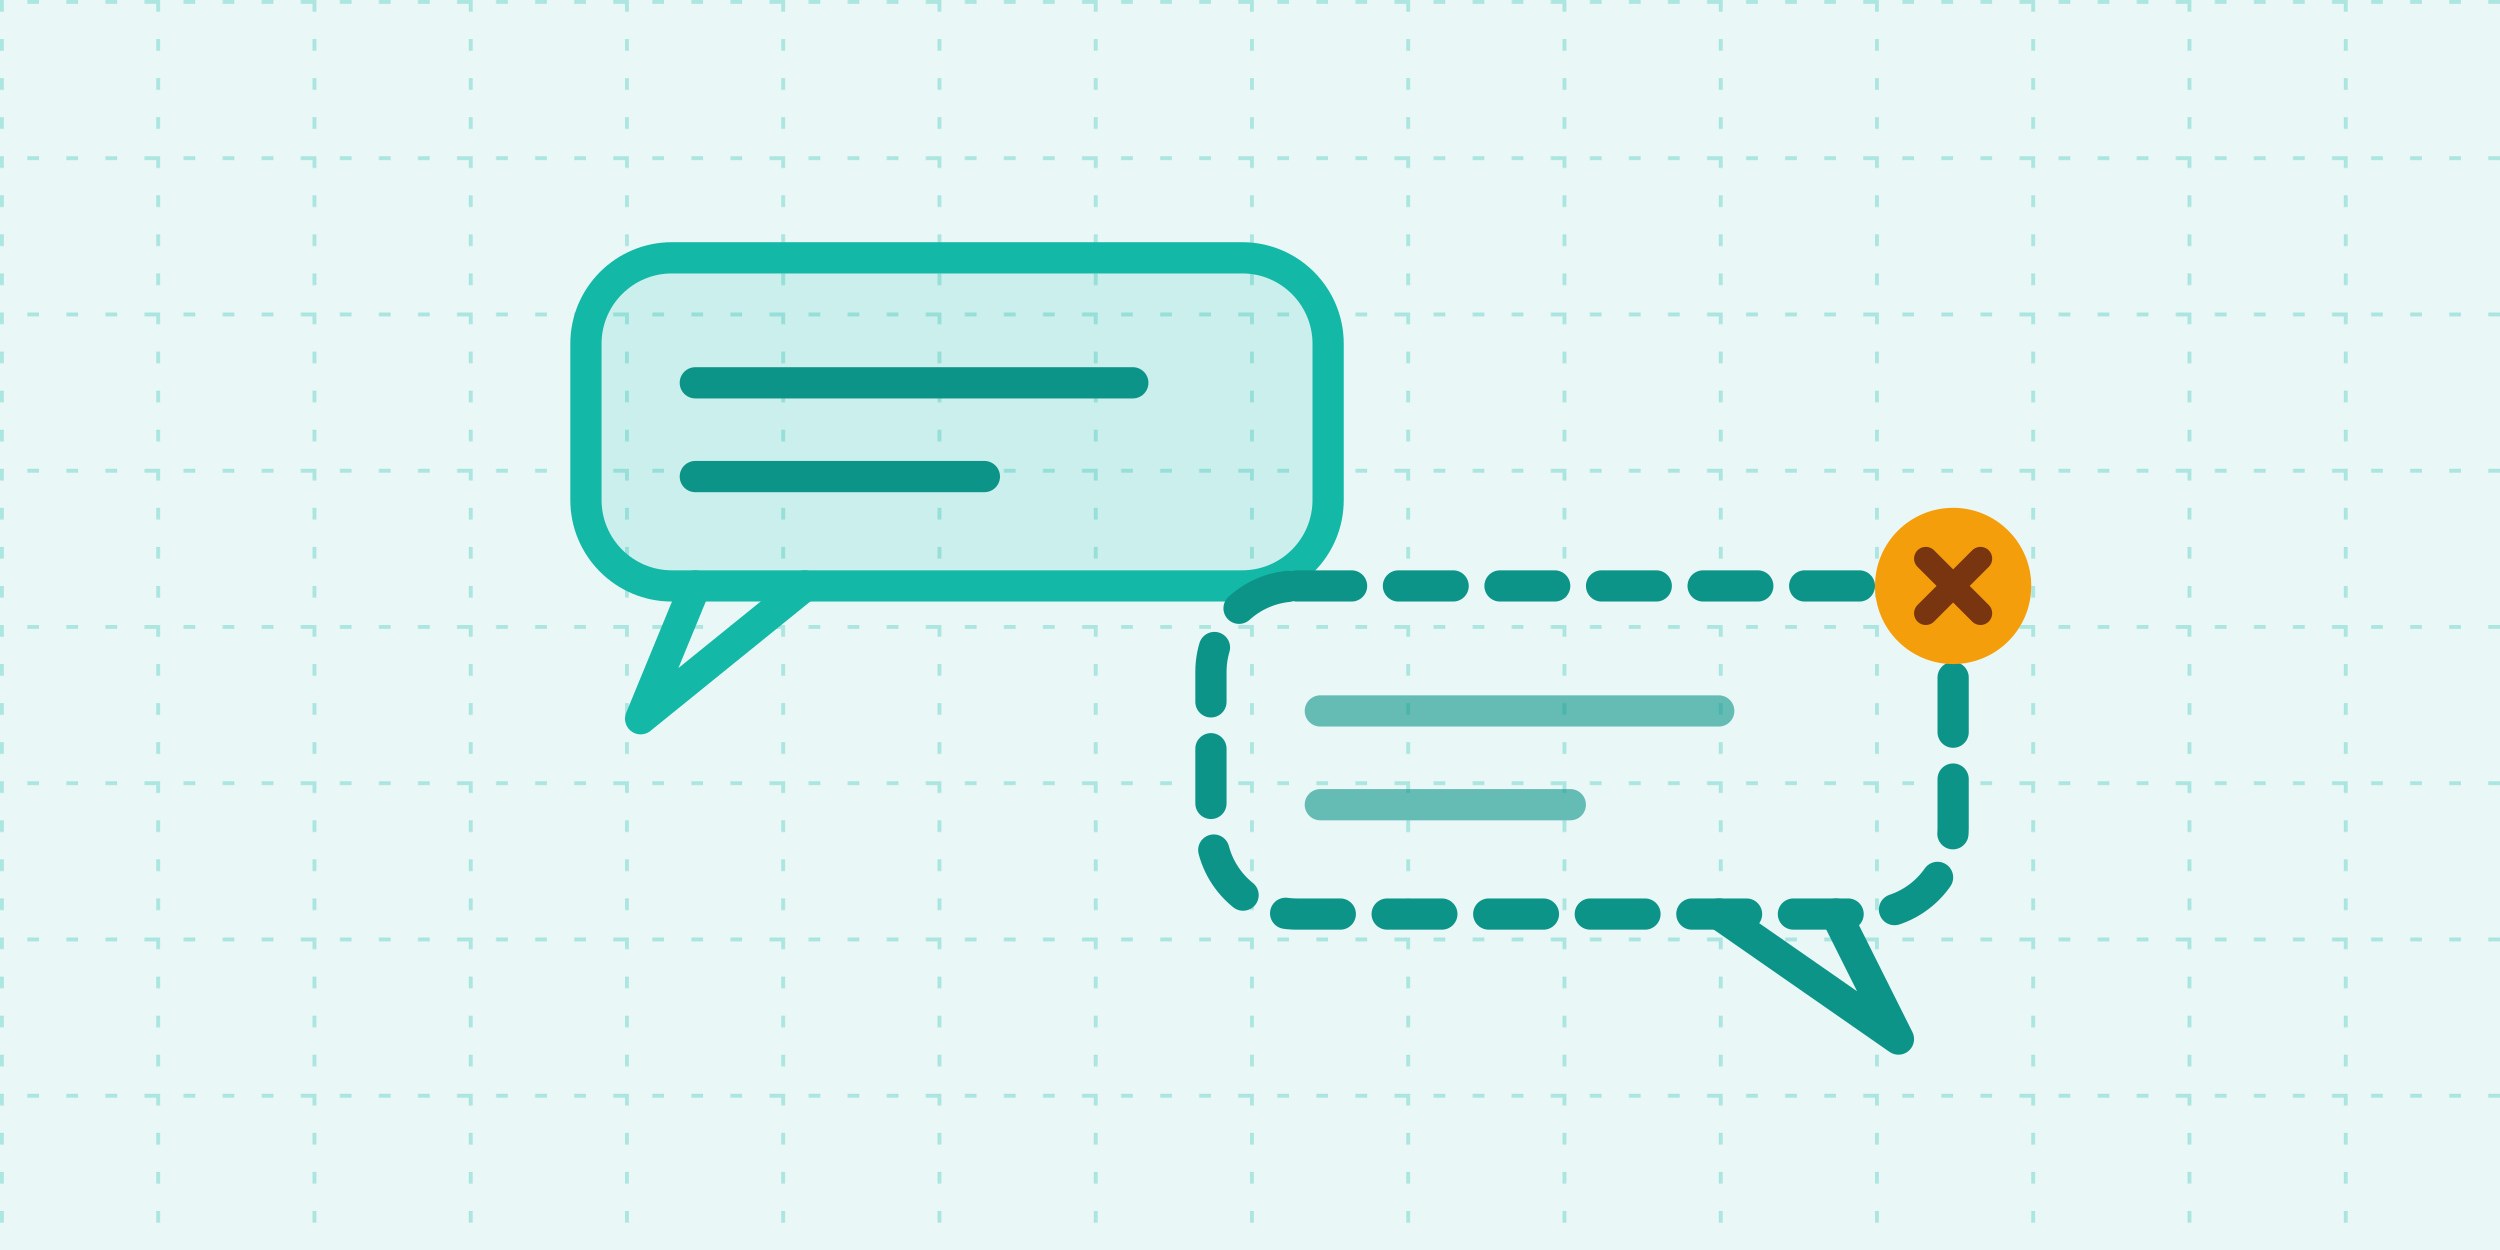
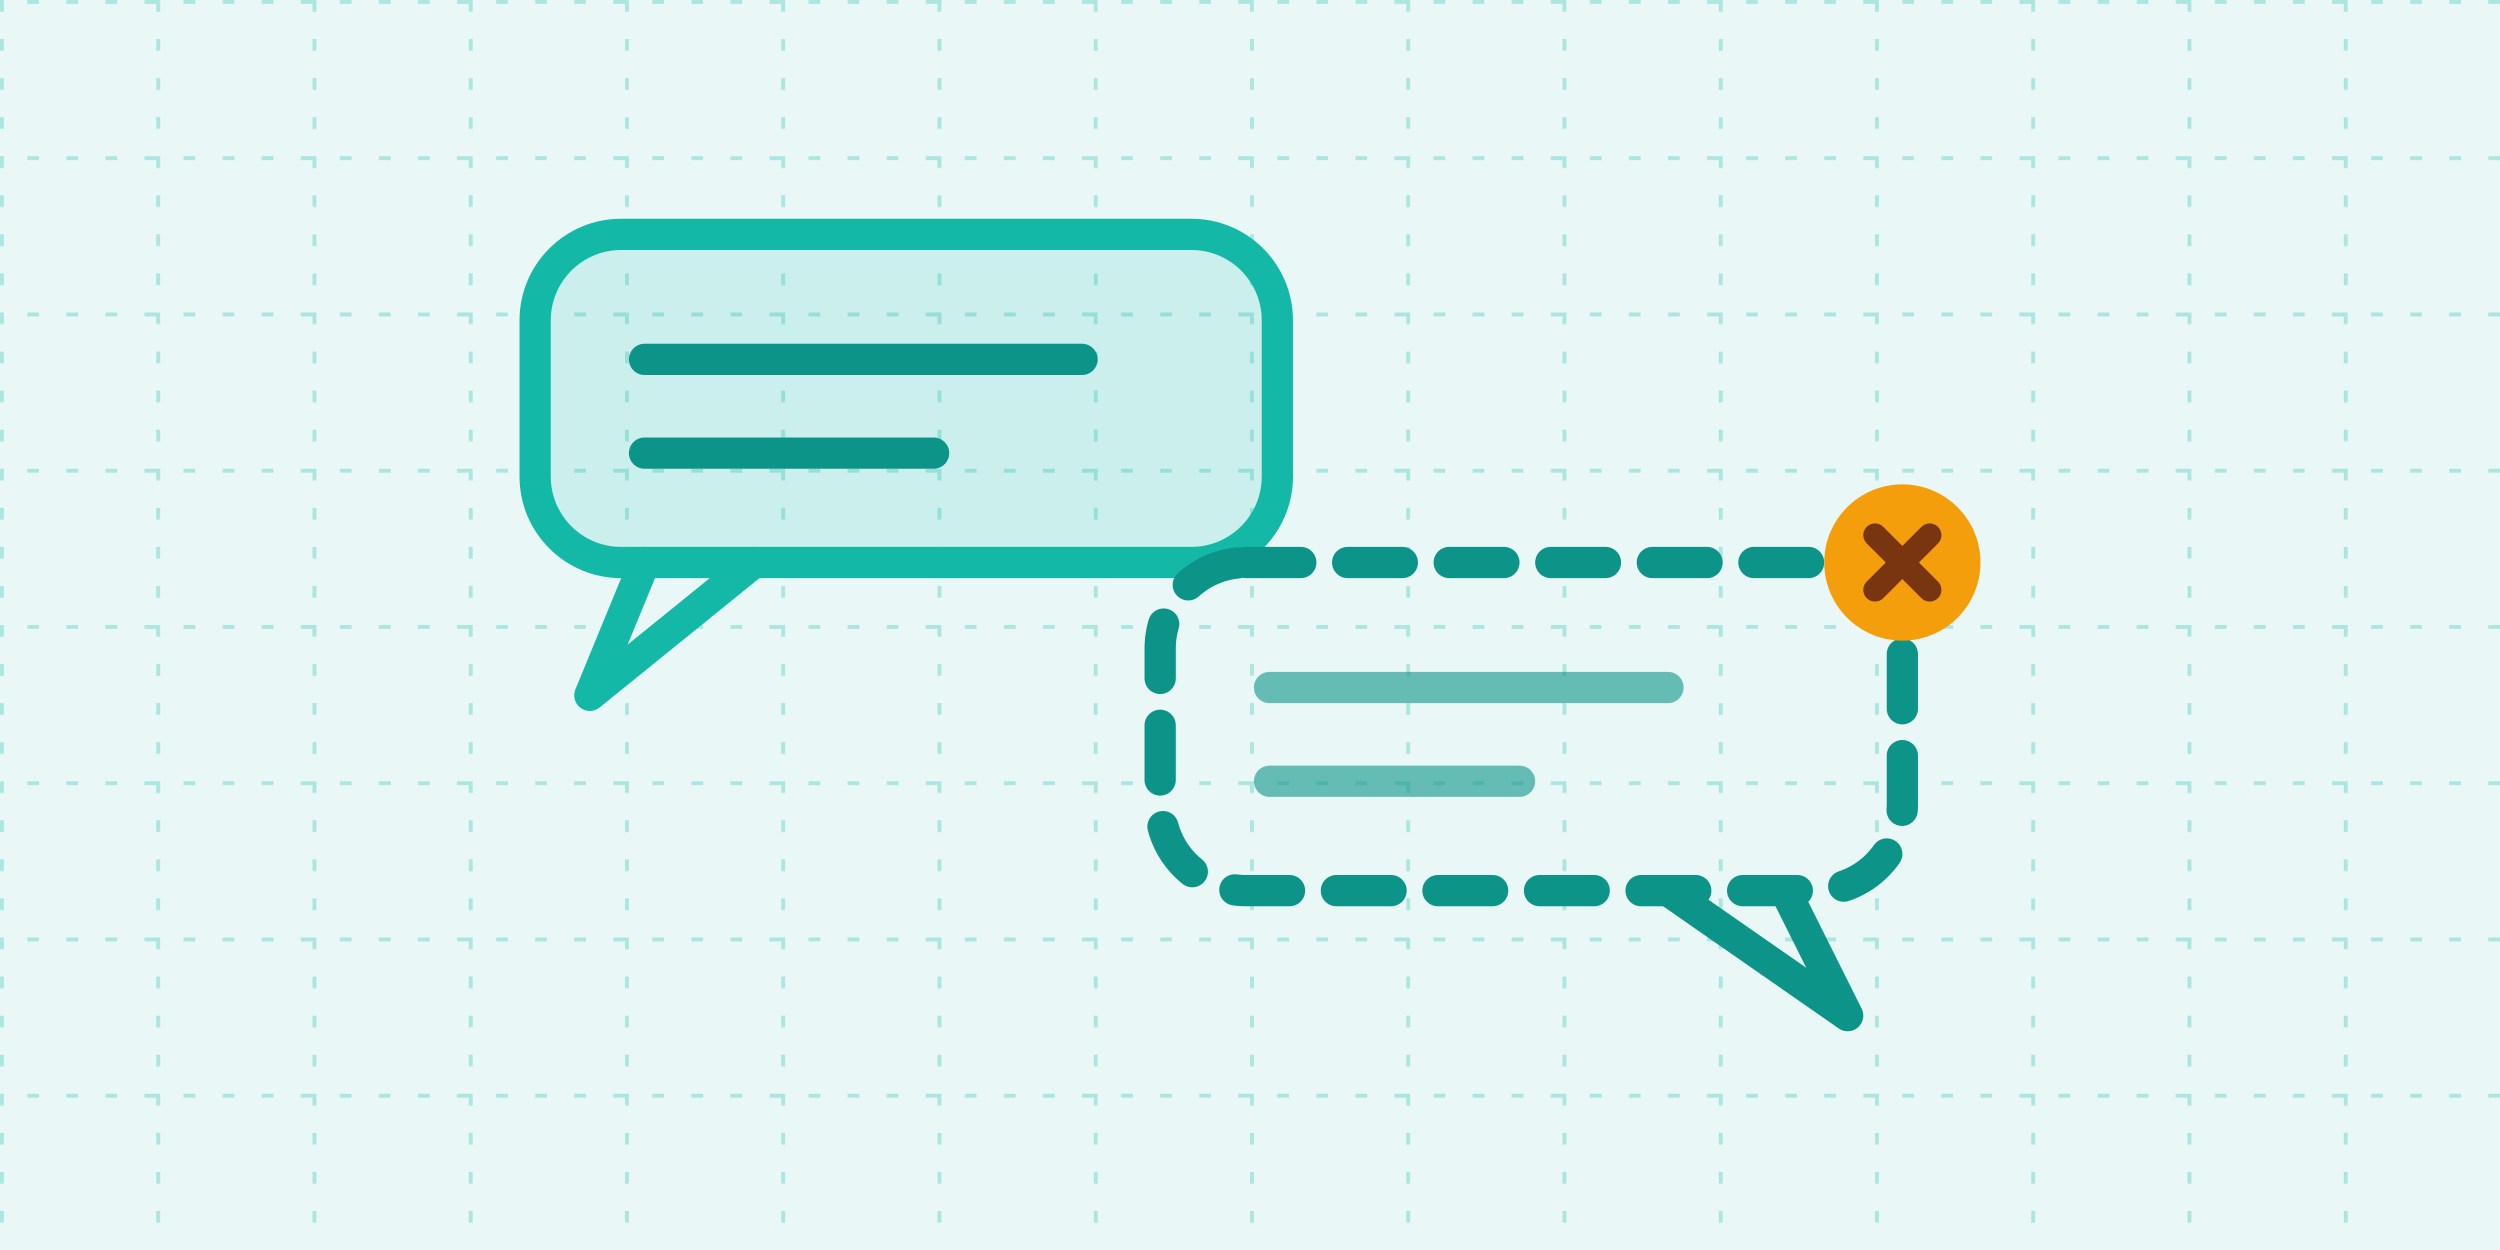
<svg xmlns="http://www.w3.org/2000/svg" viewBox="0 0 640 320" role="img">
  <defs>
    <pattern id="p" width="40" height="40" patternUnits="userSpaceOnUse">
      <path d="M40 0H0V40" fill="none" stroke="#14B8A6" stroke-opacity=".28" stroke-width="2" stroke-dasharray="3 7" />
    </pattern>
  </defs>
  <rect width="640" height="320" fill="#14B8A6" fill-opacity=".09" />
  <rect width="640" height="320" fill="url(#p)" />
-   <g fill="none" stroke-linecap="round" stroke-linejoin="round" stroke-width="8">
+   <g transform="translate(-13 -6)" fill="none" stroke-linecap="round" stroke-linejoin="round" stroke-width="8">
    <rect x="150" y="66" width="190" height="84" rx="22" stroke="#14B8A6" fill="#14B8A6" fill-opacity=".14" />
    <path d="M178 150L164 184L206 150" stroke="#14B8A6" />
    <path d="M178 98H290M178 122H252" stroke="#0D9488" />
    <rect x="310" y="150" width="190" height="84" rx="22" stroke="#0D9488" stroke-dasharray="14 12" />
    <path d="M470 234L486 266L440 234" stroke="#0D9488" />
    <path d="M338 182H440M338 206H402" stroke="#0D9488" opacity=".6" />
    <circle cx="500" cy="150" r="20" fill="#F59E0B" stroke="none" />
    <path d="M493 143L507 157M507 143L493 157" stroke="#78350F" stroke-width="6" />
  </g>
</svg>
